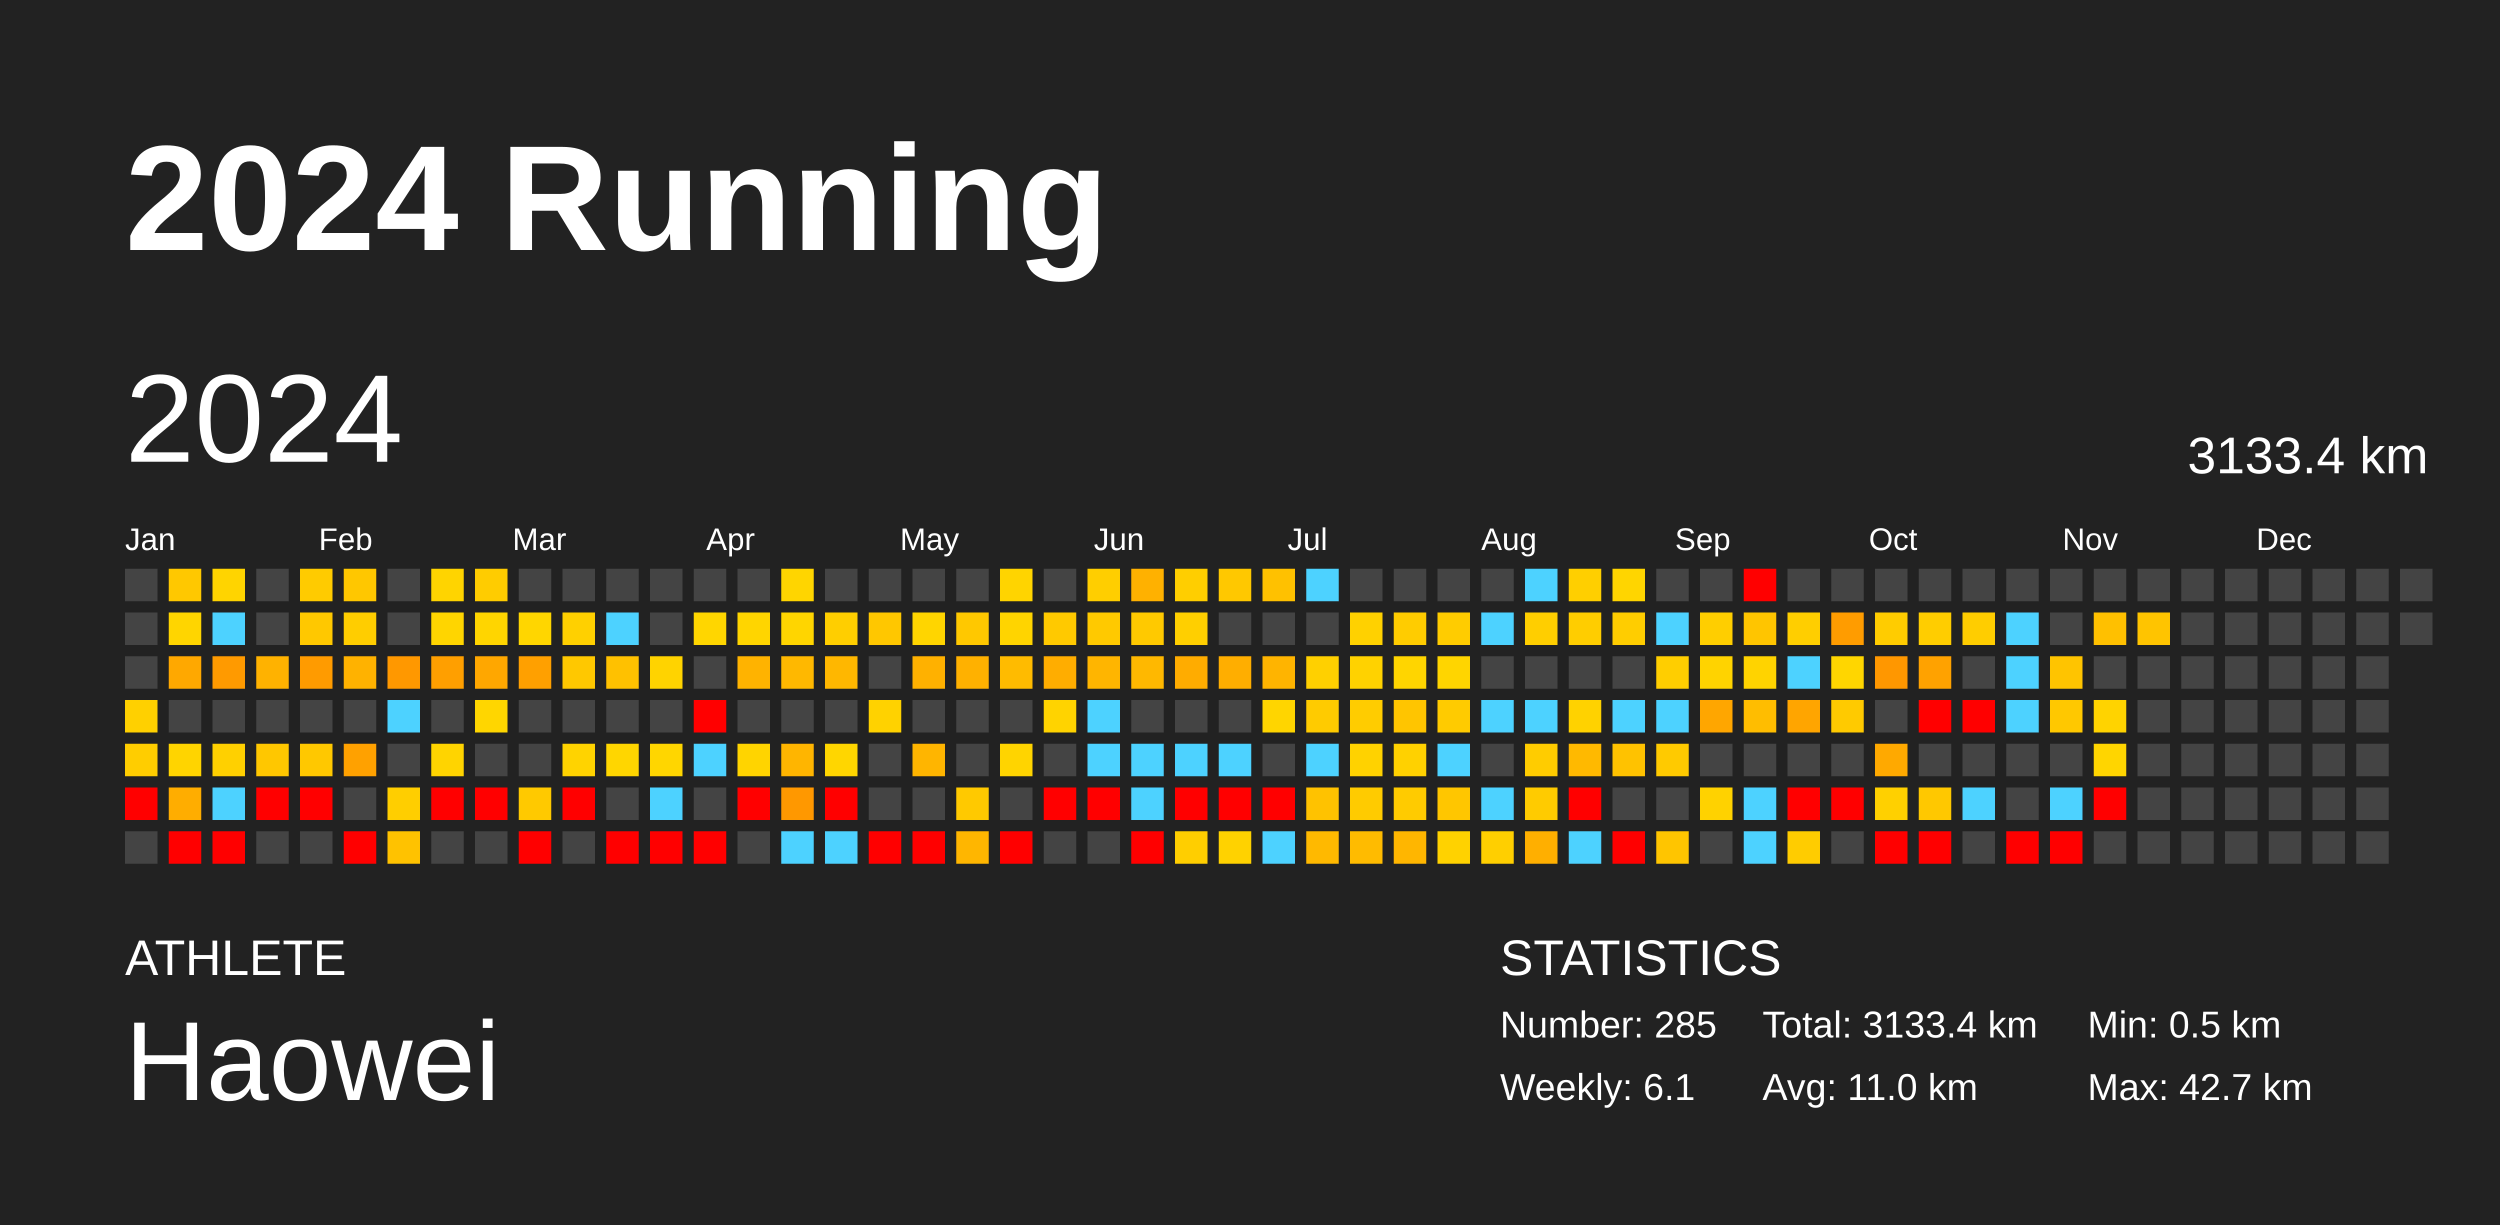
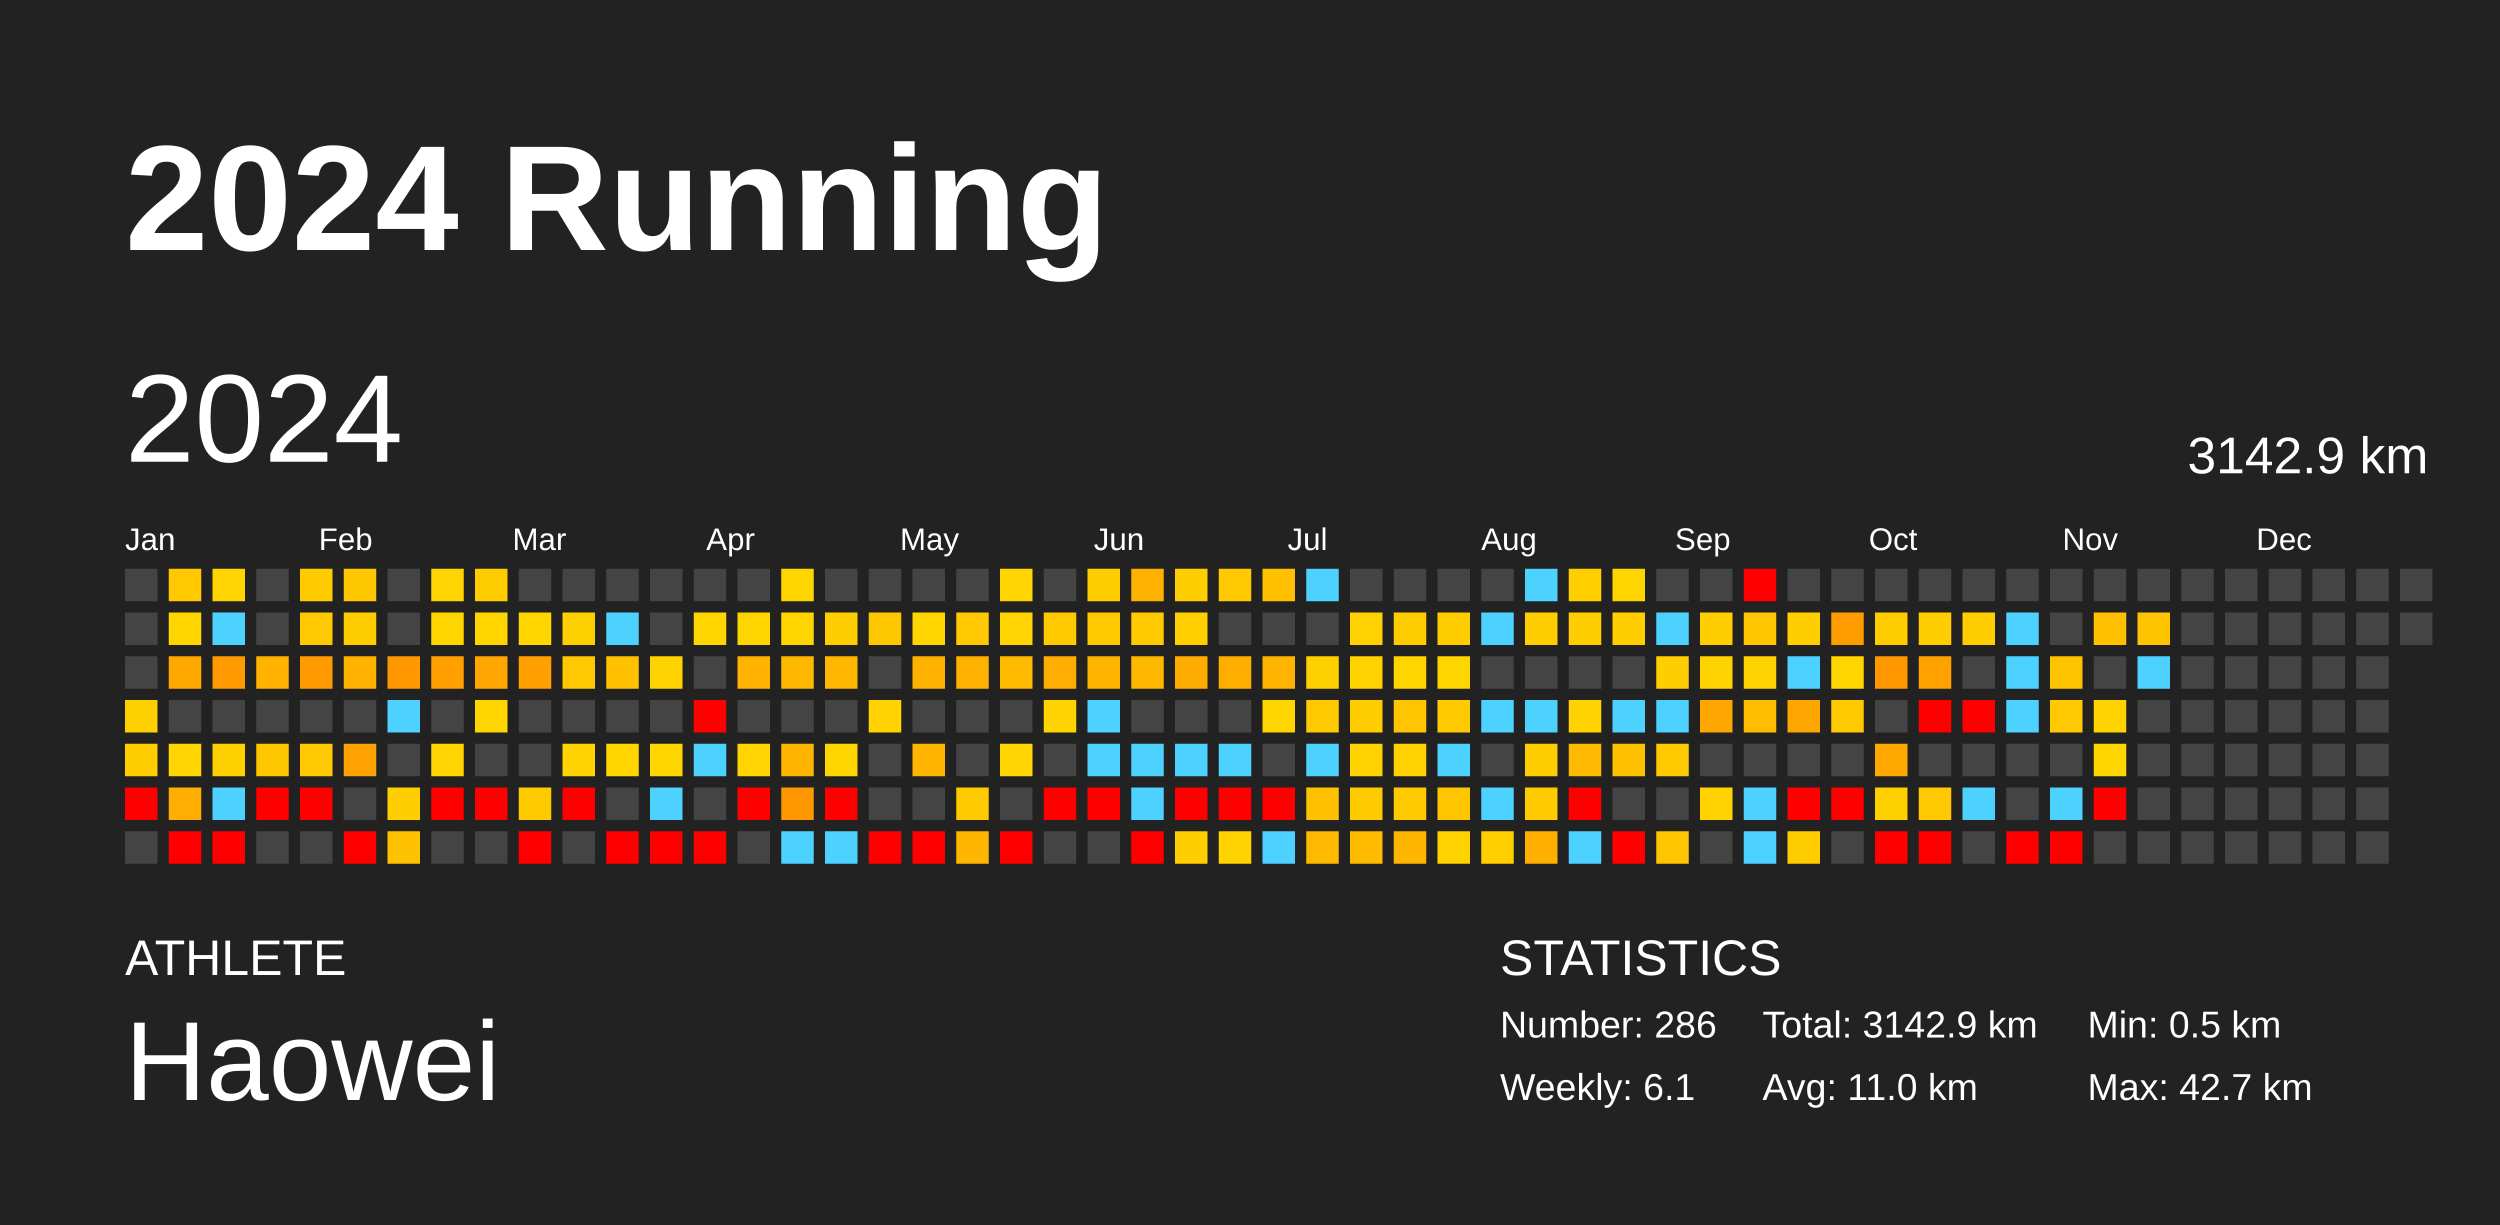
<svg xmlns="http://www.w3.org/2000/svg" baseProfile="full" height="98mm" version="1.1" viewBox="0,0,200,98" width="200mm">
  <defs />
  <rect fill="#222222" height="98" width="200" x="0" y="0" />
  <text fill="#FFFFFF" style="font-size:12px; font-family:Arial; font-weight:bold;" x="10" y="20">2024 Running</text>
  <text fill="#FFFFFF" style="font-size:4px; font-family:Arial" x="10" y="78">ATHLETE</text>
  <text fill="#FFFFFF" style="font-size:9px; font-family:Arial" x="10" y="88">Haowei</text>
  <text fill="#FFFFFF" style="font-size:4px; font-family:Arial" x="120" y="78">STATISTICS</text>
-   <text fill="#FFFFFF" style="font-size:3px; font-family:Arial" x="120" y="83">Number: 285</text>
+   <text fill="#FFFFFF" style="font-size:3px; font-family:Arial" x="120" y="83">Number: 286</text>
  <text fill="#FFFFFF" style="font-size:3px; font-family:Arial" x="120" y="88">Weekly: 6.1</text>
-   <text fill="#FFFFFF" style="font-size:3px; font-family:Arial" x="141" y="83">Total: 3133.4 km</text>
+   <text fill="#FFFFFF" style="font-size:3px; font-family:Arial" x="141" y="83">Total: 3142.9 km</text>
  <text fill="#FFFFFF" style="font-size:3px; font-family:Arial" x="141" y="88">Avg: 11.0 km</text>
  <text fill="#FFFFFF" style="font-size:3px; font-family:Arial" x="167" y="83">Min: 0.5 km</text>
  <text fill="#FFFFFF" style="font-size:3px; font-family:Arial" x="167" y="88">Max: 42.7 km</text>
  <text dominant-baseline="hanging" fill="#FFFFFF" style="font-size:10.0px; font-family:Arial;" x="10" y="30">2024</text>
-   <text dominant-baseline="hanging" fill="#FFFFFF" style="font-size:4.125px; font-family:Arial;" x="175" y="35">3133.4 km</text>
+   <text dominant-baseline="hanging" fill="#FFFFFF" style="font-size:4.125px; font-family:Arial;" x="175" y="35">3142.9 km</text>
  <text fill="#FFFFFF" style="font-size:2.5px; font-family:Arial" x="10.0" y="44">Jan</text>
  <text fill="#FFFFFF" style="font-size:2.5px; font-family:Arial" x="25.5" y="44">Feb</text>
  <text fill="#FFFFFF" style="font-size:2.5px; font-family:Arial" x="41.0" y="44">Mar</text>
  <text fill="#FFFFFF" style="font-size:2.5px; font-family:Arial" x="56.5" y="44">Apr</text>
  <text fill="#FFFFFF" style="font-size:2.5px; font-family:Arial" x="72.0" y="44">May</text>
  <text fill="#FFFFFF" style="font-size:2.5px; font-family:Arial" x="87.5" y="44">Jun</text>
  <text fill="#FFFFFF" style="font-size:2.5px; font-family:Arial" x="103.0" y="44">Jul</text>
  <text fill="#FFFFFF" style="font-size:2.5px; font-family:Arial" x="118.5" y="44">Aug</text>
  <text fill="#FFFFFF" style="font-size:2.5px; font-family:Arial" x="134.0" y="44">Sep</text>
  <text fill="#FFFFFF" style="font-size:2.5px; font-family:Arial" x="149.5" y="44">Oct</text>
  <text fill="#FFFFFF" style="font-size:2.5px; font-family:Arial" x="165.0" y="44">Nov</text>
  <text fill="#FFFFFF" style="font-size:2.5px; font-family:Arial" x="180.5" y="44">Dec</text>
  <rect fill="#444444" height="2.6" width="2.6" x="10.0" y="45.5" />
  <rect fill="#444444" height="2.6" width="2.6" x="10.0" y="49.0" />
  <rect fill="#444444" height="2.6" width="2.6" x="10.0" y="52.5" />
  <rect fill="#ffd000" height="2.6" width="2.6" x="10.0" y="56.0" />
  <rect fill="#ffcd00" height="2.6" width="2.6" x="10.0" y="59.5" />
  <rect fill="red" height="2.6" width="2.6" x="10.0" y="63.0" />
  <rect fill="#444444" height="2.6" width="2.6" x="10.0" y="66.5" />
  <rect fill="#ffc800" height="2.6" width="2.6" x="13.5" y="45.5" />
  <rect fill="#ffd500" height="2.6" width="2.6" x="13.5" y="49.0" />
  <rect fill="#ffa800" height="2.6" width="2.6" x="13.5" y="52.5" />
  <rect fill="#444444" height="2.6" width="2.6" x="13.5" y="56.0" />
  <rect fill="#ffd400" height="2.6" width="2.6" x="13.5" y="59.5" />
  <rect fill="#ffad00" height="2.6" width="2.6" x="13.5" y="63.0" />
  <rect fill="red" height="2.6" width="2.6" x="13.5" y="66.5" />
  <rect fill="#ffd400" height="2.6" width="2.6" x="17.0" y="45.5" />
  <rect fill="#4dd2ff" height="2.6" width="2.6" x="17.0" y="49.0" />
  <rect fill="#ff9a00" height="2.6" width="2.6" x="17.0" y="52.5" />
  <rect fill="#444444" height="2.6" width="2.6" x="17.0" y="56.0" />
  <rect fill="#ffd000" height="2.6" width="2.6" x="17.0" y="59.5" />
  <rect fill="#4dd2ff" height="2.6" width="2.6" x="17.0" y="63.0" />
  <rect fill="red" height="2.6" width="2.6" x="17.0" y="66.5" />
  <rect fill="#444444" height="2.6" width="2.6" x="20.5" y="45.5" />
  <rect fill="#444444" height="2.6" width="2.6" x="20.5" y="49.0" />
  <rect fill="#ffb200" height="2.6" width="2.6" x="20.5" y="52.5" />
  <rect fill="#444444" height="2.6" width="2.6" x="20.5" y="56.0" />
  <rect fill="#ffc700" height="2.6" width="2.6" x="20.5" y="59.5" />
  <rect fill="red" height="2.6" width="2.6" x="20.5" y="63.0" />
  <rect fill="#444444" height="2.6" width="2.6" x="20.5" y="66.5" />
  <rect fill="#ffcb00" height="2.6" width="2.6" x="24.0" y="45.5" />
  <rect fill="#ffc800" height="2.6" width="2.6" x="24.0" y="49.0" />
  <rect fill="#ff9b00" height="2.6" width="2.6" x="24.0" y="52.5" />
  <rect fill="#444444" height="2.6" width="2.6" x="24.0" y="56.0" />
  <rect fill="#ffc800" height="2.6" width="2.6" x="24.0" y="59.5" />
  <rect fill="red" height="2.6" width="2.6" x="24.0" y="63.0" />
  <rect fill="#444444" height="2.6" width="2.6" x="24.0" y="66.5" />
  <rect fill="#ffc700" height="2.6" width="2.6" x="27.5" y="45.5" />
  <rect fill="#ffcd00" height="2.6" width="2.6" x="27.5" y="49.0" />
  <rect fill="#ffb200" height="2.6" width="2.6" x="27.5" y="52.5" />
  <rect fill="#444444" height="2.6" width="2.6" x="27.5" y="56.0" />
  <rect fill="#ffa100" height="2.6" width="2.6" x="27.5" y="59.5" />
  <rect fill="#444444" height="2.6" width="2.6" x="27.5" y="63.0" />
  <rect fill="red" height="2.6" width="2.6" x="27.5" y="66.5" />
  <rect fill="#444444" height="2.6" width="2.6" x="31.0" y="45.5" />
  <rect fill="#444444" height="2.6" width="2.6" x="31.0" y="49.0" />
  <rect fill="#ff9800" height="2.6" width="2.6" x="31.0" y="52.5" />
  <rect fill="#4dd2ff" height="2.6" width="2.6" x="31.0" y="56.0" />
  <rect fill="#444444" height="2.6" width="2.6" x="31.0" y="59.5" />
  <rect fill="#ffce00" height="2.6" width="2.6" x="31.0" y="63.0" />
  <rect fill="#ffc200" height="2.6" width="2.6" x="31.0" y="66.5" />
  <rect fill="#ffd400" height="2.6" width="2.6" x="34.5" y="45.5" />
  <rect fill="#ffd500" height="2.6" width="2.6" x="34.5" y="49.0" />
  <rect fill="#ff9f00" height="2.6" width="2.6" x="34.5" y="52.5" />
  <rect fill="#444444" height="2.6" width="2.6" x="34.5" y="56.0" />
  <rect fill="#ffd400" height="2.6" width="2.6" x="34.5" y="59.5" />
  <rect fill="red" height="2.6" width="2.6" x="34.5" y="63.0" />
  <rect fill="#444444" height="2.6" width="2.6" x="34.5" y="66.5" />
  <rect fill="#ffcc00" height="2.6" width="2.6" x="38.0" y="45.5" />
  <rect fill="#ffd500" height="2.6" width="2.6" x="38.0" y="49.0" />
  <rect fill="#ffa700" height="2.6" width="2.6" x="38.0" y="52.5" />
  <rect fill="#ffd600" height="2.6" width="2.6" x="38.0" y="56.0" />
  <rect fill="#444444" height="2.6" width="2.6" x="38.0" y="59.5" />
  <rect fill="red" height="2.6" width="2.6" x="38.0" y="63.0" />
  <rect fill="#444444" height="2.6" width="2.6" x="38.0" y="66.5" />
  <rect fill="#444444" height="2.6" width="2.6" x="41.5" y="45.5" />
  <rect fill="#ffd600" height="2.6" width="2.6" x="41.5" y="49.0" />
  <rect fill="#ffa000" height="2.6" width="2.6" x="41.5" y="52.5" />
  <rect fill="#444444" height="2.6" width="2.6" x="41.5" y="56.0" />
  <rect fill="#444444" height="2.6" width="2.6" x="41.5" y="59.5" />
  <rect fill="#ffc900" height="2.6" width="2.6" x="41.5" y="63.0" />
  <rect fill="red" height="2.6" width="2.6" x="41.5" y="66.5" />
  <rect fill="#444444" height="2.6" width="2.6" x="45.0" y="45.5" />
  <rect fill="#ffd000" height="2.6" width="2.6" x="45.0" y="49.0" />
  <rect fill="#ffc800" height="2.6" width="2.6" x="45.0" y="52.5" />
  <rect fill="#444444" height="2.6" width="2.6" x="45.0" y="56.0" />
  <rect fill="#ffd300" height="2.6" width="2.6" x="45.0" y="59.5" />
  <rect fill="red" height="2.6" width="2.6" x="45.0" y="63.0" />
  <rect fill="#444444" height="2.6" width="2.6" x="45.0" y="66.5" />
  <rect fill="#444444" height="2.6" width="2.6" x="48.5" y="45.5" />
  <rect fill="#4dd2ff" height="2.6" width="2.6" x="48.5" y="49.0" />
  <rect fill="#ffc100" height="2.6" width="2.6" x="48.5" y="52.5" />
  <rect fill="#444444" height="2.6" width="2.6" x="48.5" y="56.0" />
  <rect fill="#ffd600" height="2.6" width="2.6" x="48.5" y="59.5" />
  <rect fill="#444444" height="2.6" width="2.6" x="48.5" y="63.0" />
  <rect fill="red" height="2.6" width="2.6" x="48.5" y="66.5" />
  <rect fill="#444444" height="2.6" width="2.6" x="52.0" y="45.5" />
  <rect fill="#444444" height="2.6" width="2.6" x="52.0" y="49.0" />
  <rect fill="#ffd300" height="2.6" width="2.6" x="52.0" y="52.5" />
  <rect fill="#444444" height="2.6" width="2.6" x="52.0" y="56.0" />
  <rect fill="#ffd600" height="2.6" width="2.6" x="52.0" y="59.5" />
  <rect fill="#4dd2ff" height="2.6" width="2.6" x="52.0" y="63.0" />
  <rect fill="red" height="2.6" width="2.6" x="52.0" y="66.5" />
  <rect fill="#444444" height="2.6" width="2.6" x="55.5" y="45.5" />
  <rect fill="#ffd600" height="2.6" width="2.6" x="55.5" y="49.0" />
  <rect fill="#444444" height="2.6" width="2.6" x="55.5" y="52.5" />
  <rect fill="red" height="2.6" width="2.6" x="55.5" y="56.0" />
  <rect fill="#4dd2ff" height="2.6" width="2.6" x="55.5" y="59.5" />
  <rect fill="#444444" height="2.6" width="2.6" x="55.5" y="63.0" />
  <rect fill="red" height="2.6" width="2.6" x="55.5" y="66.5" />
  <rect fill="#444444" height="2.6" width="2.6" x="59.0" y="45.5" />
  <rect fill="#ffd500" height="2.6" width="2.6" x="59.0" y="49.0" />
  <rect fill="#ffb300" height="2.6" width="2.6" x="59.0" y="52.5" />
  <rect fill="#444444" height="2.6" width="2.6" x="59.0" y="56.0" />
  <rect fill="#ffd400" height="2.6" width="2.6" x="59.0" y="59.5" />
  <rect fill="red" height="2.6" width="2.6" x="59.0" y="63.0" />
  <rect fill="#444444" height="2.6" width="2.6" x="59.0" y="66.5" />
  <rect fill="#ffd500" height="2.6" width="2.6" x="62.5" y="45.5" />
  <rect fill="#ffd500" height="2.6" width="2.6" x="62.5" y="49.0" />
  <rect fill="#ffb800" height="2.6" width="2.6" x="62.5" y="52.5" />
  <rect fill="#444444" height="2.6" width="2.6" x="62.5" y="56.0" />
  <rect fill="#ffb500" height="2.6" width="2.6" x="62.5" y="59.5" />
  <rect fill="#ff9800" height="2.6" width="2.6" x="62.5" y="63.0" />
  <rect fill="#4dd2ff" height="2.6" width="2.6" x="62.5" y="66.5" />
  <rect fill="#444444" height="2.6" width="2.6" x="66.0" y="45.5" />
  <rect fill="#ffce00" height="2.6" width="2.6" x="66.0" y="49.0" />
  <rect fill="#ffb700" height="2.6" width="2.6" x="66.0" y="52.5" />
  <rect fill="#444444" height="2.6" width="2.6" x="66.0" y="56.0" />
  <rect fill="#ffd600" height="2.6" width="2.6" x="66.0" y="59.5" />
  <rect fill="red" height="2.6" width="2.6" x="66.0" y="63.0" />
  <rect fill="#4dd2ff" height="2.6" width="2.6" x="66.0" y="66.5" />
  <rect fill="#444444" height="2.6" width="2.6" x="69.5" y="45.5" />
  <rect fill="#ffc700" height="2.6" width="2.6" x="69.5" y="49.0" />
  <rect fill="#444444" height="2.6" width="2.6" x="69.5" y="52.5" />
  <rect fill="#ffd200" height="2.6" width="2.6" x="69.5" y="56.0" />
  <rect fill="#444444" height="2.6" width="2.6" x="69.5" y="59.5" />
  <rect fill="#444444" height="2.6" width="2.6" x="69.5" y="63.0" />
  <rect fill="red" height="2.6" width="2.6" x="69.5" y="66.5" />
  <rect fill="#444444" height="2.6" width="2.6" x="73.0" y="45.5" />
  <rect fill="#ffd500" height="2.6" width="2.6" x="73.0" y="49.0" />
  <rect fill="#ffb100" height="2.6" width="2.6" x="73.0" y="52.5" />
  <rect fill="#444444" height="2.6" width="2.6" x="73.0" y="56.0" />
  <rect fill="#ffb500" height="2.6" width="2.6" x="73.0" y="59.5" />
  <rect fill="#444444" height="2.6" width="2.6" x="73.0" y="63.0" />
  <rect fill="red" height="2.6" width="2.6" x="73.0" y="66.5" />
  <rect fill="#444444" height="2.6" width="2.6" x="76.5" y="45.5" />
  <rect fill="#ffc800" height="2.6" width="2.6" x="76.5" y="49.0" />
  <rect fill="#ffb100" height="2.6" width="2.6" x="76.5" y="52.5" />
  <rect fill="#444444" height="2.6" width="2.6" x="76.5" y="56.0" />
  <rect fill="#444444" height="2.6" width="2.6" x="76.5" y="59.5" />
  <rect fill="#ffc900" height="2.6" width="2.6" x="76.5" y="63.0" />
  <rect fill="#ffb600" height="2.6" width="2.6" x="76.5" y="66.5" />
  <rect fill="#ffd400" height="2.6" width="2.6" x="80.0" y="45.5" />
  <rect fill="#ffd400" height="2.6" width="2.6" x="80.0" y="49.0" />
  <rect fill="#ffbb00" height="2.6" width="2.6" x="80.0" y="52.5" />
  <rect fill="#444444" height="2.6" width="2.6" x="80.0" y="56.0" />
  <rect fill="#ffd400" height="2.6" width="2.6" x="80.0" y="59.5" />
  <rect fill="#444444" height="2.6" width="2.6" x="80.0" y="63.0" />
  <rect fill="red" height="2.6" width="2.6" x="80.0" y="66.5" />
  <rect fill="#444444" height="2.6" width="2.6" x="83.5" y="45.5" />
  <rect fill="#ffc900" height="2.6" width="2.6" x="83.5" y="49.0" />
  <rect fill="#ffad00" height="2.6" width="2.6" x="83.5" y="52.5" />
  <rect fill="#ffd300" height="2.6" width="2.6" x="83.5" y="56.0" />
  <rect fill="#444444" height="2.6" width="2.6" x="83.5" y="59.5" />
  <rect fill="red" height="2.6" width="2.6" x="83.5" y="63.0" />
  <rect fill="#444444" height="2.6" width="2.6" x="83.5" y="66.5" />
  <rect fill="#ffce00" height="2.6" width="2.6" x="87.0" y="45.5" />
  <rect fill="#ffc900" height="2.6" width="2.6" x="87.0" y="49.0" />
  <rect fill="#ffb500" height="2.6" width="2.6" x="87.0" y="52.5" />
  <rect fill="#4dd2ff" height="2.6" width="2.6" x="87.0" y="56.0" />
  <rect fill="#4dd2ff" height="2.6" width="2.6" x="87.0" y="59.5" />
  <rect fill="red" height="2.6" width="2.6" x="87.0" y="63.0" />
  <rect fill="#444444" height="2.6" width="2.6" x="87.0" y="66.5" />
  <rect fill="#ffb100" height="2.6" width="2.6" x="90.5" y="45.5" />
  <rect fill="#ffc900" height="2.6" width="2.6" x="90.5" y="49.0" />
  <rect fill="#ffb800" height="2.6" width="2.6" x="90.5" y="52.5" />
  <rect fill="#444444" height="2.6" width="2.6" x="90.5" y="56.0" />
  <rect fill="#4dd2ff" height="2.6" width="2.6" x="90.5" y="59.5" />
  <rect fill="#4dd2ff" height="2.6" width="2.6" x="90.5" y="63.0" />
  <rect fill="red" height="2.6" width="2.6" x="90.5" y="66.5" />
  <rect fill="#ffce00" height="2.6" width="2.6" x="94.0" y="45.5" />
  <rect fill="#ffcf00" height="2.6" width="2.6" x="94.0" y="49.0" />
  <rect fill="#ffac00" height="2.6" width="2.6" x="94.0" y="52.5" />
  <rect fill="#444444" height="2.6" width="2.6" x="94.0" y="56.0" />
  <rect fill="#4dd2ff" height="2.6" width="2.6" x="94.0" y="59.5" />
  <rect fill="red" height="2.6" width="2.6" x="94.0" y="63.0" />
  <rect fill="#ffce00" height="2.6" width="2.6" x="94.0" y="66.5" />
  <rect fill="#ffc800" height="2.6" width="2.6" x="97.5" y="45.5" />
  <rect fill="#444444" height="2.6" width="2.6" x="97.5" y="49.0" />
  <rect fill="#ffae00" height="2.6" width="2.6" x="97.5" y="52.5" />
  <rect fill="#444444" height="2.6" width="2.6" x="97.5" y="56.0" />
  <rect fill="#4dd2ff" height="2.6" width="2.6" x="97.5" y="59.5" />
  <rect fill="red" height="2.6" width="2.6" x="97.5" y="63.0" />
  <rect fill="#ffd200" height="2.6" width="2.6" x="97.5" y="66.5" />
  <rect fill="#ffc100" height="2.6" width="2.6" x="101.0" y="45.5" />
  <rect fill="#444444" height="2.6" width="2.6" x="101.0" y="49.0" />
  <rect fill="#ffb400" height="2.6" width="2.6" x="101.0" y="52.5" />
  <rect fill="#ffd500" height="2.6" width="2.6" x="101.0" y="56.0" />
  <rect fill="#444444" height="2.6" width="2.6" x="101.0" y="59.5" />
  <rect fill="red" height="2.6" width="2.6" x="101.0" y="63.0" />
  <rect fill="#4dd2ff" height="2.6" width="2.6" x="101.0" y="66.5" />
  <rect fill="#4dd2ff" height="2.6" width="2.6" x="104.5" y="45.5" />
  <rect fill="#444444" height="2.6" width="2.6" x="104.5" y="49.0" />
  <rect fill="#ffd000" height="2.6" width="2.6" x="104.5" y="52.5" />
  <rect fill="#ffcb00" height="2.6" width="2.6" x="104.5" y="56.0" />
  <rect fill="#4dd2ff" height="2.6" width="2.6" x="104.5" y="59.5" />
  <rect fill="#ffc200" height="2.6" width="2.6" x="104.5" y="63.0" />
  <rect fill="#ffb900" height="2.6" width="2.6" x="104.5" y="66.5" />
  <rect fill="#444444" height="2.6" width="2.6" x="108.0" y="45.5" />
  <rect fill="#ffd100" height="2.6" width="2.6" x="108.0" y="49.0" />
  <rect fill="#ffd200" height="2.6" width="2.6" x="108.0" y="52.5" />
  <rect fill="#ffcc00" height="2.6" width="2.6" x="108.0" y="56.0" />
  <rect fill="#ffd200" height="2.6" width="2.6" x="108.0" y="59.5" />
  <rect fill="#ffcb00" height="2.6" width="2.6" x="108.0" y="63.0" />
  <rect fill="#ffbb00" height="2.6" width="2.6" x="108.0" y="66.5" />
  <rect fill="#444444" height="2.6" width="2.6" x="111.5" y="45.5" />
  <rect fill="#ffcc00" height="2.6" width="2.6" x="111.5" y="49.0" />
  <rect fill="#ffd500" height="2.6" width="2.6" x="111.5" y="52.5" />
  <rect fill="#ffc500" height="2.6" width="2.6" x="111.5" y="56.0" />
  <rect fill="#ffd100" height="2.6" width="2.6" x="111.5" y="59.5" />
  <rect fill="#ffcb00" height="2.6" width="2.6" x="111.5" y="63.0" />
  <rect fill="#ffb600" height="2.6" width="2.6" x="111.5" y="66.5" />
  <rect fill="#444444" height="2.6" width="2.6" x="115.0" y="45.5" />
  <rect fill="#ffcc00" height="2.6" width="2.6" x="115.0" y="49.0" />
  <rect fill="#ffd500" height="2.6" width="2.6" x="115.0" y="52.5" />
  <rect fill="#ffcb00" height="2.6" width="2.6" x="115.0" y="56.0" />
  <rect fill="#4dd2ff" height="2.6" width="2.6" x="115.0" y="59.5" />
  <rect fill="#ffc600" height="2.6" width="2.6" x="115.0" y="63.0" />
  <rect fill="#ffd200" height="2.6" width="2.6" x="115.0" y="66.5" />
  <rect fill="#444444" height="2.6" width="2.6" x="118.5" y="45.5" />
  <rect fill="#4dd2ff" height="2.6" width="2.6" x="118.5" y="49.0" />
  <rect fill="#444444" height="2.6" width="2.6" x="118.5" y="52.5" />
  <rect fill="#4dd2ff" height="2.6" width="2.6" x="118.5" y="56.0" />
  <rect fill="#444444" height="2.6" width="2.6" x="118.5" y="59.5" />
  <rect fill="#4dd2ff" height="2.6" width="2.6" x="118.5" y="63.0" />
  <rect fill="#ffcf00" height="2.6" width="2.6" x="118.5" y="66.5" />
  <rect fill="#4dd2ff" height="2.6" width="2.6" x="122.0" y="45.5" />
  <rect fill="#ffce00" height="2.6" width="2.6" x="122.0" y="49.0" />
  <rect fill="#444444" height="2.6" width="2.6" x="122.0" y="52.5" />
  <rect fill="#4dd2ff" height="2.6" width="2.6" x="122.0" y="56.0" />
  <rect fill="#ffcc00" height="2.6" width="2.6" x="122.0" y="59.5" />
  <rect fill="#ffcb00" height="2.6" width="2.6" x="122.0" y="63.0" />
  <rect fill="#ffaf00" height="2.6" width="2.6" x="122.0" y="66.5" />
  <rect fill="#ffcf00" height="2.6" width="2.6" x="125.5" y="45.5" />
  <rect fill="#ffcd00" height="2.6" width="2.6" x="125.5" y="49.0" />
  <rect fill="#444444" height="2.6" width="2.6" x="125.5" y="52.5" />
  <rect fill="#ffd200" height="2.6" width="2.6" x="125.5" y="56.0" />
  <rect fill="#ffb900" height="2.6" width="2.6" x="125.5" y="59.5" />
  <rect fill="red" height="2.6" width="2.6" x="125.5" y="63.0" />
  <rect fill="#4dd2ff" height="2.6" width="2.6" x="125.5" y="66.5" />
  <rect fill="#ffd500" height="2.6" width="2.6" x="129.0" y="45.5" />
  <rect fill="#ffcd00" height="2.6" width="2.6" x="129.0" y="49.0" />
  <rect fill="#444444" height="2.6" width="2.6" x="129.0" y="52.5" />
  <rect fill="#4dd2ff" height="2.6" width="2.6" x="129.0" y="56.0" />
  <rect fill="#ffc200" height="2.6" width="2.6" x="129.0" y="59.5" />
  <rect fill="#444444" height="2.6" width="2.6" x="129.0" y="63.0" />
  <rect fill="red" height="2.6" width="2.6" x="129.0" y="66.5" />
  <rect fill="#444444" height="2.6" width="2.6" x="132.5" y="45.5" />
  <rect fill="#4dd2ff" height="2.6" width="2.6" x="132.5" y="49.0" />
  <rect fill="#ffce00" height="2.6" width="2.6" x="132.5" y="52.5" />
  <rect fill="#4dd2ff" height="2.6" width="2.6" x="132.5" y="56.0" />
  <rect fill="#ffca00" height="2.6" width="2.6" x="132.5" y="59.5" />
  <rect fill="#444444" height="2.6" width="2.6" x="132.5" y="63.0" />
  <rect fill="#ffc500" height="2.6" width="2.6" x="132.5" y="66.5" />
  <rect fill="#444444" height="2.6" width="2.6" x="136.0" y="45.5" />
  <rect fill="#ffce00" height="2.6" width="2.6" x="136.0" y="49.0" />
  <rect fill="#ffd300" height="2.6" width="2.6" x="136.0" y="52.5" />
  <rect fill="#ffa600" height="2.6" width="2.6" x="136.0" y="56.0" />
  <rect fill="#444444" height="2.6" width="2.6" x="136.0" y="59.5" />
  <rect fill="#ffd200" height="2.6" width="2.6" x="136.0" y="63.0" />
  <rect fill="#444444" height="2.6" width="2.6" x="136.0" y="66.5" />
  <rect fill="red" height="2.6" width="2.6" x="139.5" y="45.5" />
  <rect fill="#ffc500" height="2.6" width="2.6" x="139.5" y="49.0" />
  <rect fill="#ffd300" height="2.6" width="2.6" x="139.5" y="52.5" />
  <rect fill="#ffbd00" height="2.6" width="2.6" x="139.5" y="56.0" />
  <rect fill="#444444" height="2.6" width="2.6" x="139.5" y="59.5" />
  <rect fill="#4dd2ff" height="2.6" width="2.6" x="139.5" y="63.0" />
  <rect fill="#4dd2ff" height="2.6" width="2.6" x="139.5" y="66.5" />
  <rect fill="#444444" height="2.6" width="2.6" x="143.0" y="45.5" />
  <rect fill="#ffce00" height="2.6" width="2.6" x="143.0" y="49.0" />
  <rect fill="#4dd2ff" height="2.6" width="2.6" x="143.0" y="52.5" />
  <rect fill="#ffa500" height="2.6" width="2.6" x="143.0" y="56.0" />
  <rect fill="#444444" height="2.6" width="2.6" x="143.0" y="59.5" />
  <rect fill="red" height="2.6" width="2.6" x="143.0" y="63.0" />
  <rect fill="#ffcc00" height="2.6" width="2.6" x="143.0" y="66.5" />
  <rect fill="#444444" height="2.6" width="2.6" x="146.5" y="45.5" />
  <rect fill="#ff9c00" height="2.6" width="2.6" x="146.5" y="49.0" />
  <rect fill="#ffd600" height="2.6" width="2.6" x="146.5" y="52.5" />
  <rect fill="#ffca00" height="2.6" width="2.6" x="146.5" y="56.0" />
  <rect fill="#444444" height="2.6" width="2.6" x="146.5" y="59.5" />
  <rect fill="red" height="2.6" width="2.6" x="146.5" y="63.0" />
  <rect fill="#444444" height="2.6" width="2.6" x="146.5" y="66.5" />
  <rect fill="#444444" height="2.6" width="2.6" x="150.0" y="45.5" />
  <rect fill="#ffcc00" height="2.6" width="2.6" x="150.0" y="49.0" />
  <rect fill="#ff9700" height="2.6" width="2.6" x="150.0" y="52.5" />
  <rect fill="#444444" height="2.6" width="2.6" x="150.0" y="56.0" />
  <rect fill="#ffa900" height="2.6" width="2.6" x="150.0" y="59.5" />
  <rect fill="#ffd000" height="2.6" width="2.6" x="150.0" y="63.0" />
  <rect fill="red" height="2.6" width="2.6" x="150.0" y="66.5" />
  <rect fill="#444444" height="2.6" width="2.6" x="153.5" y="45.5" />
  <rect fill="#ffcd00" height="2.6" width="2.6" x="153.5" y="49.0" />
  <rect fill="#ffa200" height="2.6" width="2.6" x="153.5" y="52.5" />
  <rect fill="red" height="2.6" width="2.6" x="153.5" y="56.0" />
  <rect fill="#444444" height="2.6" width="2.6" x="153.5" y="59.5" />
  <rect fill="#ffc800" height="2.6" width="2.6" x="153.5" y="63.0" />
  <rect fill="red" height="2.6" width="2.6" x="153.5" y="66.5" />
  <rect fill="#444444" height="2.6" width="2.6" x="157.0" y="45.5" />
  <rect fill="#ffcd00" height="2.6" width="2.6" x="157.0" y="49.0" />
  <rect fill="#444444" height="2.6" width="2.6" x="157.0" y="52.5" />
  <rect fill="red" height="2.6" width="2.6" x="157.0" y="56.0" />
  <rect fill="#444444" height="2.6" width="2.6" x="157.0" y="59.5" />
  <rect fill="#4dd2ff" height="2.6" width="2.6" x="157.0" y="63.0" />
  <rect fill="#444444" height="2.6" width="2.6" x="157.0" y="66.5" />
  <rect fill="#444444" height="2.6" width="2.6" x="160.5" y="45.5" />
  <rect fill="#4dd2ff" height="2.6" width="2.6" x="160.5" y="49.0" />
  <rect fill="#4dd2ff" height="2.6" width="2.6" x="160.5" y="52.5" />
  <rect fill="#4dd2ff" height="2.6" width="2.6" x="160.5" y="56.0" />
  <rect fill="#444444" height="2.6" width="2.6" x="160.5" y="59.5" />
  <rect fill="#444444" height="2.6" width="2.6" x="160.5" y="63.0" />
  <rect fill="red" height="2.6" width="2.6" x="160.5" y="66.5" />
  <rect fill="#444444" height="2.6" width="2.6" x="164.0" y="45.5" />
  <rect fill="#444444" height="2.6" width="2.6" x="164.0" y="49.0" />
  <rect fill="#ffc400" height="2.6" width="2.6" x="164.0" y="52.5" />
  <rect fill="#ffc800" height="2.6" width="2.6" x="164.0" y="56.0" />
  <rect fill="#444444" height="2.6" width="2.6" x="164.0" y="59.5" />
  <rect fill="#4dd2ff" height="2.6" width="2.6" x="164.0" y="63.0" />
  <rect fill="red" height="2.6" width="2.6" x="164.0" y="66.5" />
  <rect fill="#444444" height="2.6" width="2.6" x="167.5" y="45.5" />
  <rect fill="#ffc000" height="2.6" width="2.6" x="167.5" y="49.0" />
  <rect fill="#444444" height="2.6" width="2.6" x="167.5" y="52.5" />
  <rect fill="#ffd300" height="2.6" width="2.6" x="167.5" y="56.0" />
  <rect fill="#ffd500" height="2.6" width="2.6" x="167.5" y="59.5" />
  <rect fill="red" height="2.6" width="2.6" x="167.5" y="63.0" />
  <rect fill="#444444" height="2.6" width="2.6" x="167.5" y="66.5" />
  <rect fill="#444444" height="2.6" width="2.6" x="171.0" y="45.5" />
  <rect fill="#ffc400" height="2.6" width="2.6" x="171.0" y="49.0" />
-   <rect fill="#444444" height="2.6" width="2.6" x="171.0" y="52.5" />
+   <rect fill="#4dd2ff" height="2.6" width="2.6" x="171.0" y="52.5" />
  <rect fill="#444444" height="2.6" width="2.6" x="171.0" y="56.0" />
  <rect fill="#444444" height="2.6" width="2.6" x="171.0" y="59.5" />
  <rect fill="#444444" height="2.6" width="2.6" x="171.0" y="63.0" />
  <rect fill="#444444" height="2.6" width="2.6" x="171.0" y="66.5" />
  <rect fill="#444444" height="2.6" width="2.6" x="174.5" y="45.5" />
  <rect fill="#444444" height="2.6" width="2.6" x="174.5" y="49.0" />
  <rect fill="#444444" height="2.6" width="2.6" x="174.5" y="52.5" />
  <rect fill="#444444" height="2.6" width="2.6" x="174.5" y="56.0" />
  <rect fill="#444444" height="2.6" width="2.6" x="174.5" y="59.5" />
  <rect fill="#444444" height="2.6" width="2.6" x="174.5" y="63.0" />
  <rect fill="#444444" height="2.6" width="2.6" x="174.5" y="66.5" />
  <rect fill="#444444" height="2.6" width="2.6" x="178.0" y="45.5" />
  <rect fill="#444444" height="2.6" width="2.6" x="178.0" y="49.0" />
  <rect fill="#444444" height="2.6" width="2.6" x="178.0" y="52.5" />
  <rect fill="#444444" height="2.6" width="2.6" x="178.0" y="56.0" />
  <rect fill="#444444" height="2.6" width="2.6" x="178.0" y="59.5" />
  <rect fill="#444444" height="2.6" width="2.6" x="178.0" y="63.0" />
  <rect fill="#444444" height="2.6" width="2.6" x="178.0" y="66.5" />
  <rect fill="#444444" height="2.6" width="2.6" x="181.5" y="45.5" />
  <rect fill="#444444" height="2.6" width="2.6" x="181.5" y="49.0" />
  <rect fill="#444444" height="2.6" width="2.6" x="181.5" y="52.5" />
  <rect fill="#444444" height="2.6" width="2.6" x="181.5" y="56.0" />
  <rect fill="#444444" height="2.6" width="2.6" x="181.5" y="59.5" />
  <rect fill="#444444" height="2.6" width="2.6" x="181.5" y="63.0" />
  <rect fill="#444444" height="2.6" width="2.6" x="181.5" y="66.5" />
  <rect fill="#444444" height="2.6" width="2.6" x="185.0" y="45.5" />
  <rect fill="#444444" height="2.6" width="2.6" x="185.0" y="49.0" />
  <rect fill="#444444" height="2.6" width="2.6" x="185.0" y="52.5" />
  <rect fill="#444444" height="2.6" width="2.6" x="185.0" y="56.0" />
  <rect fill="#444444" height="2.6" width="2.6" x="185.0" y="59.5" />
  <rect fill="#444444" height="2.6" width="2.6" x="185.0" y="63.0" />
  <rect fill="#444444" height="2.6" width="2.6" x="185.0" y="66.5" />
  <rect fill="#444444" height="2.6" width="2.6" x="188.5" y="45.5" />
  <rect fill="#444444" height="2.6" width="2.6" x="188.5" y="49.0" />
  <rect fill="#444444" height="2.6" width="2.6" x="188.5" y="52.5" />
  <rect fill="#444444" height="2.6" width="2.6" x="188.5" y="56.0" />
  <rect fill="#444444" height="2.6" width="2.6" x="188.5" y="59.5" />
  <rect fill="#444444" height="2.6" width="2.6" x="188.5" y="63.0" />
  <rect fill="#444444" height="2.6" width="2.6" x="188.5" y="66.5" />
  <rect fill="#444444" height="2.6" width="2.6" x="192.0" y="45.5" />
  <rect fill="#444444" height="2.6" width="2.6" x="192.0" y="49.0" />
</svg>
